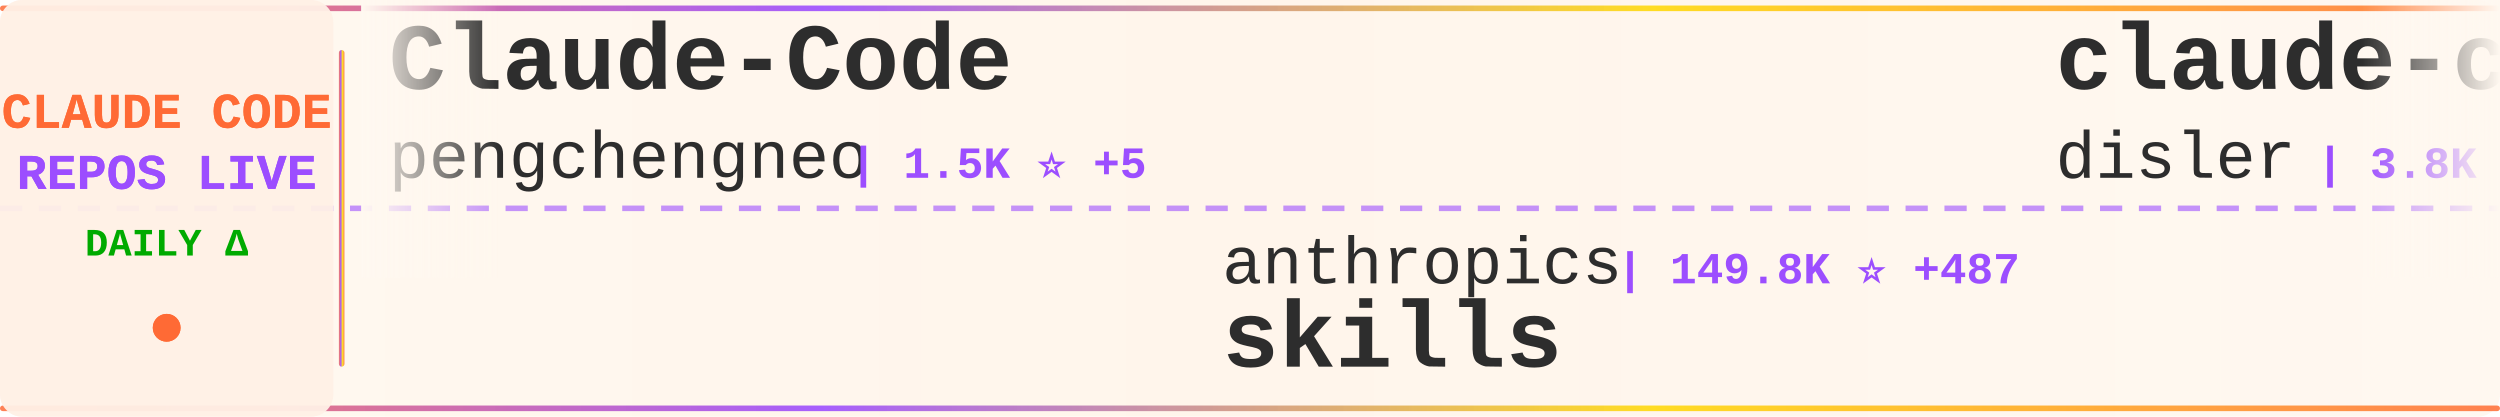
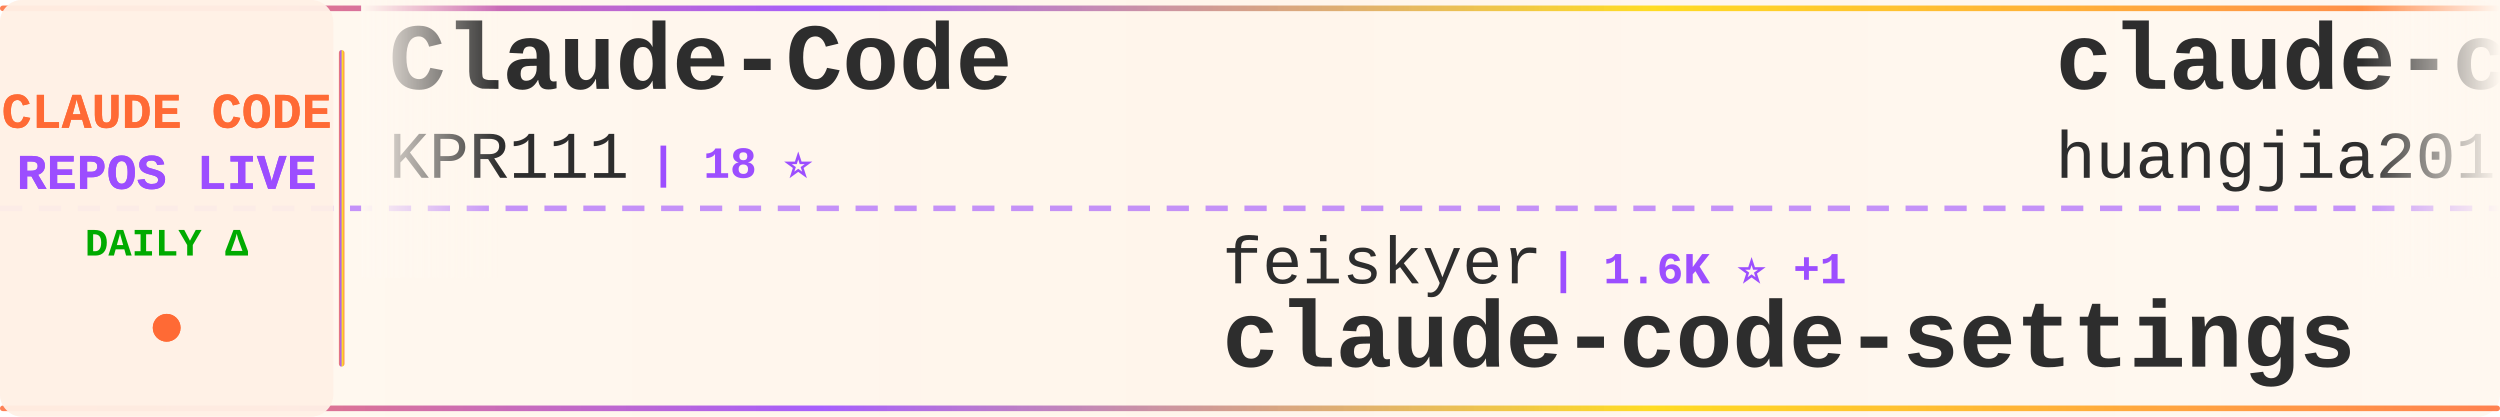
<svg xmlns="http://www.w3.org/2000/svg" width="900" height="150">
  <defs>
    <linearGradient id="tickerBg" x1="0%" y1="0%" x2="100%" y2="0%">
      <stop offset="0%" style="stop-color:#fff8f0;stop-opacity:0.98" />
      <stop offset="50%" style="stop-color:#fff5eb;stop-opacity:1" />
      <stop offset="100%" style="stop-color:#fff8f0;stop-opacity:0.98" />
    </linearGradient>
    <linearGradient id="borderGrad" x1="0%" y1="0%" x2="100%" y2="0%">
      <stop offset="0%" style="stop-color:#FF6B35;stop-opacity:0.85">
        <animate attributeName="stop-opacity" values="0.85;1;0.85" dur="2s" repeatCount="indefinite" />
      </stop>
      <stop offset="33%" style="stop-color:#9C4EFF;stop-opacity:0.9">
        <animate attributeName="stop-opacity" values="0.9;1;0.9" dur="2.2s" repeatCount="indefinite" />
      </stop>
      <stop offset="66%" style="stop-color:#FFD700;stop-opacity:0.85">
        <animate attributeName="stop-opacity" values="0.85;1;0.85" dur="1.8s" repeatCount="indefinite" />
      </stop>
      <stop offset="100%" style="stop-color:#FF6B35;stop-opacity:0.85">
        <animate attributeName="stop-opacity" values="0.85;1;0.85" dur="2s" repeatCount="indefinite" />
      </stop>
    </linearGradient>
    <filter id="textGlow">
      <feGaussianBlur stdDeviation="0.15" result="coloredBlur" />
      <feMerge>
        <feMergeNode in="coloredBlur" />
        <feMergeNode in="SourceGraphic" />
      </feMerge>
    </filter>
    <filter id="metricGlow">
      <feGaussianBlur stdDeviation="0.2" result="coloredBlur" />
      <feMerge>
        <feMergeNode in="coloredBlur" />
        <feMergeNode in="SourceGraphic" />
      </feMerge>
    </filter>
    <linearGradient id="leftFade" x1="0%" y1="0%" x2="100%" y2="0%">
      <stop offset="0%" style="stop-color:#fff8f0;stop-opacity:1" />
      <stop offset="100%" style="stop-color:#fff8f0;stop-opacity:0" />
    </linearGradient>
    <linearGradient id="rightFade" x1="0%" y1="0%" x2="100%" y2="0%">
      <stop offset="0%" style="stop-color:#fff8f0;stop-opacity:0" />
      <stop offset="100%" style="stop-color:#fff8f0;stop-opacity:1" />
    </linearGradient>
  </defs>
  <rect width="900" height="150" fill="url(#tickerBg)" rx="8" />
  <rect x="0" y="2" width="900" height="2" fill="url(#borderGrad)" rx="1" />
  <rect x="0" y="146" width="900" height="2" fill="url(#borderGrad)" rx="1" />
  <line x1="0" y1="75" x2="900" y2="75" stroke="#9C4EFF" stroke-width="2" stroke-dasharray="8 6" opacity="0.6" />
  <rect x="0" y="0" width="120" height="150" fill="#fff0e6" opacity="0.95" rx="8" />
  <text x="60" y="46" font-family="'Courier New', monospace" font-size="18" font-weight="bold" fill="#FF6B35" text-anchor="middle" filter="url(#textGlow)">
    CLAUDE CODE
  </text>
  <text x="60" y="68" font-family="'Courier New', monospace" font-size="18" font-weight="bold" fill="#9C4EFF" text-anchor="middle" filter="url(#textGlow)">
    REPOS LIVE
  </text>
  <text x="60" y="92" font-family="'Courier New', monospace" font-size="14" font-weight="bold" fill="#00aa00" text-anchor="middle">
    DAILY Δ
  </text>
  <circle cx="60" cy="118" r="5" fill="#FF6B35" filter="url(#metricGlow)">
    <animate attributeName="r" values="4;6;4" dur="1.5s" repeatCount="indefinite" />
    <animate attributeName="opacity" values="0.6;1;0.6" dur="1.5s" repeatCount="indefinite" />
  </circle>
  <rect x="122" y="18" width="2" height="114" fill="url(#borderGrad)" rx="1" />
  <clipPath id="tickerClip">
    <rect x="130" y="0" width="770" height="150" />
  </clipPath>
  <g clip-path="url(#tickerClip)">
    <g id="tickerItems">
      <animateTransform attributeName="transform" attributeType="XML" type="translate" from="0 0" to="-3000 0" dur="54s" repeatCount="indefinite" />
      <g transform="translate(0, 0)">
        <text x="140" y="32" font-family="'Courier New', monospace" font-size="34" font-weight="bold" fill="#2d2d2d">Claude-Code</text>
-         <text x="140" y="64" font-family="'Courier New', monospace" font-size="24" font-weight="normal" fill="#2d2d2d" opacity="1.0">pengchengneo</text>
-         <text x="306" y="64" font-family="'Courier New', monospace" font-size="16" font-weight="bold" fill="#9C4EFF"> | 1.5K ⭐ +5</text>
+         <text x="140" y="64" font-family="'Courier New', monospace" font-size="24" font-weight="normal" fill="#2d2d2d" opacity="1.0">KPR111</text>
+         <text x="234" y="64" font-family="'Courier New', monospace" font-size="16" font-weight="bold" fill="#9C4EFF"> | 18 ⭐</text>
      </g>
      <g transform="translate(300, 0)">
-         <text x="140" y="102" font-family="'Courier New', monospace" font-size="24" font-weight="normal" fill="#2d2d2d" opacity="1.0">anthropics</text>
-         <text x="282" y="102" font-family="'Courier New', monospace" font-size="16" font-weight="bold" fill="#9C4EFF"> | 149.8K ⭐ +487</text>
-         <text x="140" y="132" font-family="'Courier New', monospace" font-size="34" font-weight="bold" fill="#2d2d2d">skills</text>
+         <text x="140" y="102" font-family="'Courier New', monospace" font-size="24" font-weight="normal" fill="#2d2d2d" opacity="1.0">feiskyer</text>
+         <text x="258" y="102" font-family="'Courier New', monospace" font-size="16" font-weight="bold" fill="#9C4EFF"> | 1.6K ⭐ +1</text>
+         <text x="140" y="132" font-family="'Courier New', monospace" font-size="34" font-weight="bold" fill="#2d2d2d">claude-code-settings</text>
      </g>
      <g transform="translate(600, 0)">
-         <text x="140" y="32" font-family="'Courier New', monospace" font-size="34" font-weight="bold" fill="#2d2d2d">claude-code-hooks-master...</text>
-         <text x="140" y="64" font-family="'Courier New', monospace" font-size="24" font-weight="normal" fill="#2d2d2d" opacity="1.0">disler</text>
-         <text x="234" y="64" font-family="'Courier New', monospace" font-size="16" font-weight="bold" fill="#9C4EFF"> | 3.8K ⭐ +5</text>
+         <text x="140" y="32" font-family="'Courier New', monospace" font-size="34" font-weight="bold" fill="#2d2d2d">claude-code-engineering</text>
+         <text x="140" y="64" font-family="'Courier New', monospace" font-size="24" font-weight="normal" fill="#2d2d2d" opacity="1.0">huangjia2019</text>
+         <text x="306" y="64" font-family="'Courier New', monospace" font-size="16" font-weight="bold" fill="#9C4EFF"> | 828 ⭐ +2</text>
      </g>
      <g transform="translate(900, 0)">
        <text x="140" y="102" font-family="'Courier New', monospace" font-size="24" font-weight="normal" fill="#2d2d2d" opacity="1.0">anthropics</text>
-         <text x="282" y="102" font-family="'Courier New', monospace" font-size="16" font-weight="bold" fill="#9C4EFF"> | 870 ⭐ +1</text>
-         <text x="140" y="132" font-family="'Courier New', monospace" font-size="34" font-weight="bold" fill="#2d2d2d">claude-code-base-action</text>
+         <text x="282" y="102" font-family="'Courier New', monospace" font-size="16" font-weight="bold" fill="#9C4EFF"> | 5.2K ⭐ +12</text>
+         <text x="140" y="132" font-family="'Courier New', monospace" font-size="34" font-weight="bold" fill="#2d2d2d">claude-code-security-rev...</text>
      </g>
      <g transform="translate(1200, 0)">
-         <text x="140" y="32" font-family="'Courier New', monospace" font-size="34" font-weight="bold" fill="#2d2d2d">claude-code-plugins-plus...</text>
-         <text x="140" y="64" font-family="'Courier New', monospace" font-size="24" font-weight="normal" fill="#2d2d2d" opacity="1.0">jeremylongshore</text>
-         <text x="342" y="64" font-family="'Courier New', monospace" font-size="16" font-weight="bold" fill="#9C4EFF"> | 2.4K ⭐ +9</text>
+         <text x="140" y="32" font-family="'Courier New', monospace" font-size="34" font-weight="bold" fill="#2d2d2d">claude-code-tudou</text>
+         <text x="140" y="64" font-family="'Courier New', monospace" font-size="24" font-weight="normal" fill="#2d2d2d" opacity="1.0">AICoderTudou</text>
+         <text x="306" y="64" font-family="'Courier New', monospace" font-size="16" font-weight="bold" fill="#9C4EFF"> | 500 ⭐</text>
      </g>
      <g transform="translate(1500, 0)">
-         <text x="140" y="102" font-family="'Courier New', monospace" font-size="24" font-weight="normal" fill="#2d2d2d" opacity="1.0">fazxes</text>
-         <text x="234" y="102" font-family="'Courier New', monospace" font-size="16" font-weight="bold" fill="#9C4EFF"> | 221 ⭐</text>
-         <text x="140" y="132" font-family="'Courier New', monospace" font-size="34" font-weight="bold" fill="#2d2d2d">Claude-code</text>
+         <text x="140" y="102" font-family="'Courier New', monospace" font-size="24" font-weight="normal" fill="#2d2d2d" opacity="1.0">777genius</text>
+         <text x="270" y="102" font-family="'Courier New', monospace" font-size="16" font-weight="bold" fill="#9C4EFF"> | 915 ⭐ +1</text>
+         <text x="140" y="132" font-family="'Courier New', monospace" font-size="34" font-weight="bold" fill="#2d2d2d">claude-code-source-code</text>
      </g>
      <g transform="translate(1800, 0)">
-         <text x="140" y="32" font-family="'Courier New', monospace" font-size="34" font-weight="bold" fill="#2d2d2d">claude-code-book</text>
-         <text x="140" y="64" font-family="'Courier New', monospace" font-size="24" font-weight="normal" fill="#2d2d2d" opacity="1.0">lintsinghua</text>
-         <text x="294" y="64" font-family="'Courier New', monospace" font-size="16" font-weight="bold" fill="#9C4EFF"> | 3.6K ⭐ +8</text>
+         <text x="140" y="32" font-family="'Courier New', monospace" font-size="34" font-weight="bold" fill="#2d2d2d">sc-claude-code-files</text>
+         <text x="140" y="64" font-family="'Courier New', monospace" font-size="24" font-weight="normal" fill="#2d2d2d" opacity="1.0">https-deeplearning-ai</text>
+         <text x="414" y="64" font-family="'Courier New', monospace" font-size="16" font-weight="bold" fill="#9C4EFF"> | 527 ⭐ +2</text>
      </g>
      <g transform="translate(2100, 0)">
-         <text x="140" y="102" font-family="'Courier New', monospace" font-size="24" font-weight="normal" fill="#2d2d2d" opacity="1.0">repowise-dev</text>
-         <text x="306" y="102" font-family="'Courier New', monospace" font-size="16" font-weight="bold" fill="#9C4EFF"> | 1.1K ⭐ +1</text>
-         <text x="140" y="132" font-family="'Courier New', monospace" font-size="34" font-weight="bold" fill="#2d2d2d">claude-code-prompts</text>
+         <text x="140" y="102" font-family="'Courier New', monospace" font-size="24" font-weight="normal" fill="#2d2d2d" opacity="1.0">lintsinghua</text>
+         <text x="294" y="102" font-family="'Courier New', monospace" font-size="16" font-weight="bold" fill="#9C4EFF"> | 3.6K ⭐ +9</text>
+         <text x="140" y="132" font-family="'Courier New', monospace" font-size="34" font-weight="bold" fill="#2d2d2d">claude-code-book</text>
      </g>
      <g transform="translate(2400, 0)">
-         <text x="140" y="32" font-family="'Courier New', monospace" font-size="34" font-weight="bold" fill="#2d2d2d">claude-code-action</text>
+         <text x="140" y="32" font-family="'Courier New', monospace" font-size="34" font-weight="bold" fill="#2d2d2d">claude-code-base-action</text>
        <text x="140" y="64" font-family="'Courier New', monospace" font-size="24" font-weight="normal" fill="#2d2d2d" opacity="1.0">anthropics</text>
-         <text x="282" y="64" font-family="'Courier New', monospace" font-size="16" font-weight="bold" fill="#9C4EFF"> | 8.0K ⭐ +19</text>
+         <text x="282" y="64" font-family="'Courier New', monospace" font-size="16" font-weight="bold" fill="#9C4EFF"> | 871 ⭐ +2</text>
      </g>
      <g transform="translate(2700, 0)">
-         <text x="140" y="102" font-family="'Courier New', monospace" font-size="24" font-weight="normal" fill="#2d2d2d" opacity="1.0">Cranot</text>
-         <text x="234" y="102" font-family="'Courier New', monospace" font-size="16" font-weight="bold" fill="#9C4EFF"> | 2.8K ⭐ +2</text>
-         <text x="140" y="132" font-family="'Courier New', monospace" font-size="34" font-weight="bold" fill="#2d2d2d">claude-code-guide</text>
+         <text x="140" y="102" font-family="'Courier New', monospace" font-size="24" font-weight="normal" fill="#2d2d2d" opacity="1.0">catlog22</text>
+         <text x="258" y="102" font-family="'Courier New', monospace" font-size="16" font-weight="bold" fill="#9C4EFF"> | 2.1K ⭐</text>
+         <text x="140" y="132" font-family="'Courier New', monospace" font-size="34" font-weight="bold" fill="#2d2d2d">Claude-Code-Workflow</text>
      </g>
      <g transform="translate(3000, 0)">
        <text x="140" y="32" font-family="'Courier New', monospace" font-size="34" font-weight="bold" fill="#2d2d2d">Claude-Code</text>
-         <text x="140" y="64" font-family="'Courier New', monospace" font-size="24" font-weight="normal" fill="#2d2d2d" opacity="1.0">pengchengneo</text>
-         <text x="306" y="64" font-family="'Courier New', monospace" font-size="16" font-weight="bold" fill="#9C4EFF"> | 1.5K ⭐ +5</text>
+         <text x="140" y="64" font-family="'Courier New', monospace" font-size="24" font-weight="normal" fill="#2d2d2d" opacity="1.0">KPR111</text>
+         <text x="234" y="64" font-family="'Courier New', monospace" font-size="16" font-weight="bold" fill="#9C4EFF"> | 18 ⭐</text>
      </g>
      <g transform="translate(3300, 0)">
-         <text x="140" y="102" font-family="'Courier New', monospace" font-size="24" font-weight="normal" fill="#2d2d2d" opacity="1.0">anthropics</text>
-         <text x="282" y="102" font-family="'Courier New', monospace" font-size="16" font-weight="bold" fill="#9C4EFF"> | 149.8K ⭐ +487</text>
-         <text x="140" y="132" font-family="'Courier New', monospace" font-size="34" font-weight="bold" fill="#2d2d2d">skills</text>
+         <text x="140" y="102" font-family="'Courier New', monospace" font-size="24" font-weight="normal" fill="#2d2d2d" opacity="1.0">feiskyer</text>
+         <text x="258" y="102" font-family="'Courier New', monospace" font-size="16" font-weight="bold" fill="#9C4EFF"> | 1.6K ⭐ +1</text>
+         <text x="140" y="132" font-family="'Courier New', monospace" font-size="34" font-weight="bold" fill="#2d2d2d">claude-code-settings</text>
      </g>
      <g transform="translate(3600, 0)">
-         <text x="140" y="32" font-family="'Courier New', monospace" font-size="34" font-weight="bold" fill="#2d2d2d">claude-code-hooks-master...</text>
-         <text x="140" y="64" font-family="'Courier New', monospace" font-size="24" font-weight="normal" fill="#2d2d2d" opacity="1.0">disler</text>
-         <text x="234" y="64" font-family="'Courier New', monospace" font-size="16" font-weight="bold" fill="#9C4EFF"> | 3.8K ⭐ +5</text>
+         <text x="140" y="32" font-family="'Courier New', monospace" font-size="34" font-weight="bold" fill="#2d2d2d">claude-code-engineering</text>
+         <text x="140" y="64" font-family="'Courier New', monospace" font-size="24" font-weight="normal" fill="#2d2d2d" opacity="1.0">huangjia2019</text>
+         <text x="306" y="64" font-family="'Courier New', monospace" font-size="16" font-weight="bold" fill="#9C4EFF"> | 828 ⭐ +2</text>
      </g>
      <g transform="translate(3900, 0)">
        <text x="140" y="102" font-family="'Courier New', monospace" font-size="24" font-weight="normal" fill="#2d2d2d" opacity="1.0">anthropics</text>
-         <text x="282" y="102" font-family="'Courier New', monospace" font-size="16" font-weight="bold" fill="#9C4EFF"> | 870 ⭐ +1</text>
-         <text x="140" y="132" font-family="'Courier New', monospace" font-size="34" font-weight="bold" fill="#2d2d2d">claude-code-base-action</text>
+         <text x="282" y="102" font-family="'Courier New', monospace" font-size="16" font-weight="bold" fill="#9C4EFF"> | 5.2K ⭐ +12</text>
+         <text x="140" y="132" font-family="'Courier New', monospace" font-size="34" font-weight="bold" fill="#2d2d2d">claude-code-security-rev...</text>
      </g>
    </g>
  </g>
  <rect x="130" y="0" width="50" height="100" fill="url(#leftFade)" />
  <rect x="850" y="0" width="50" height="100" fill="url(#rightFade)" />
</svg>
